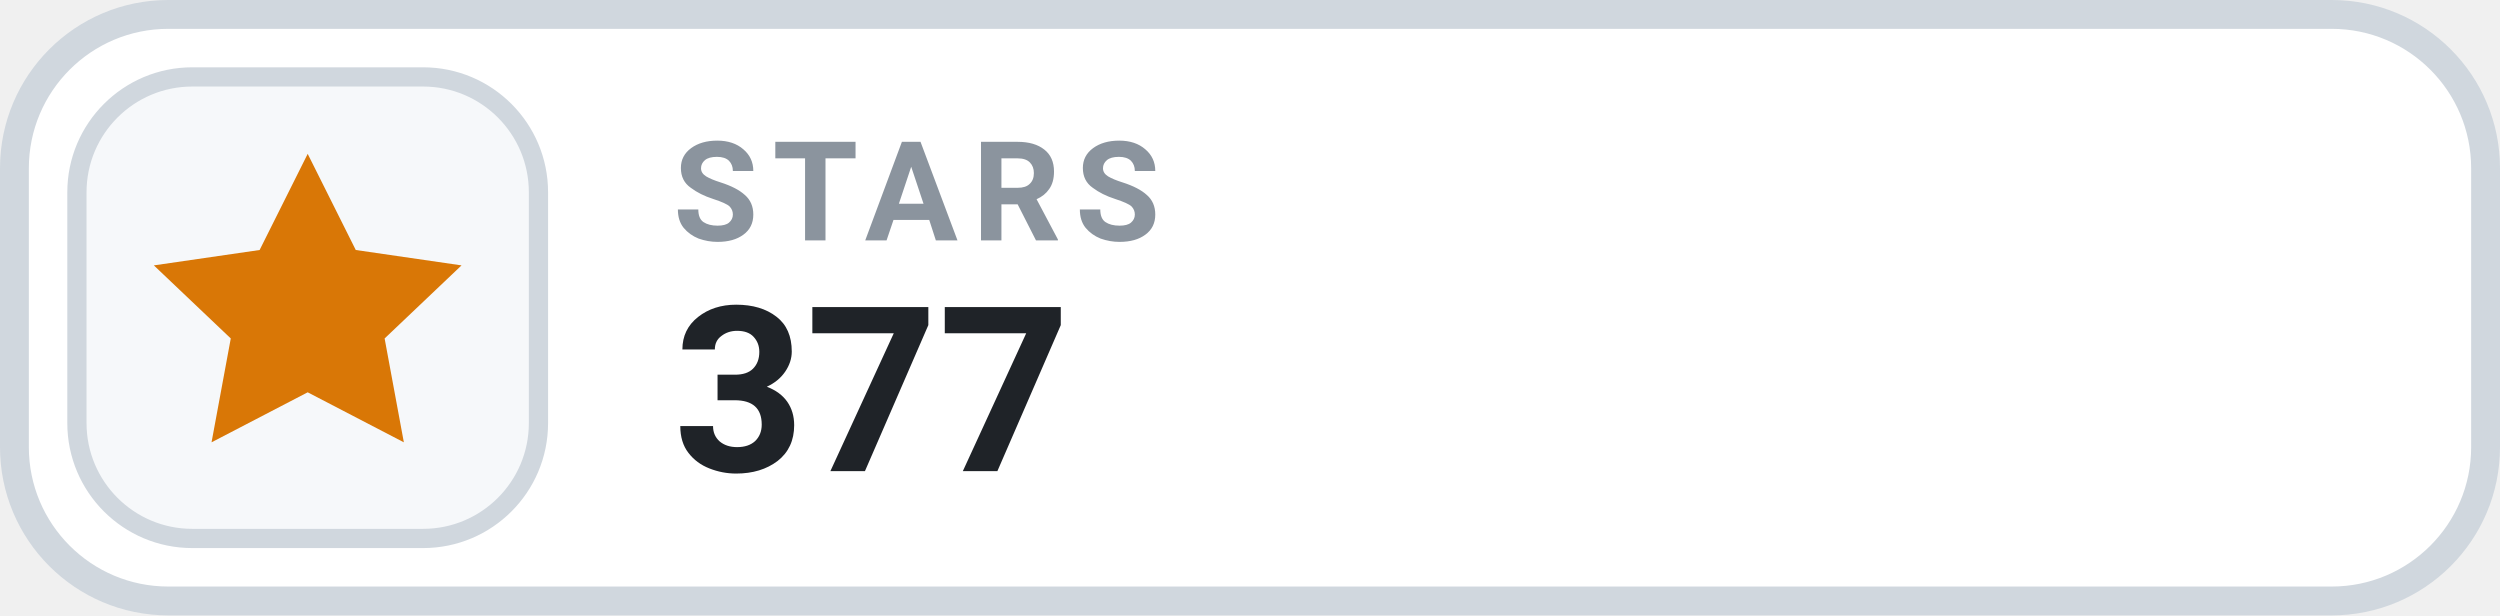
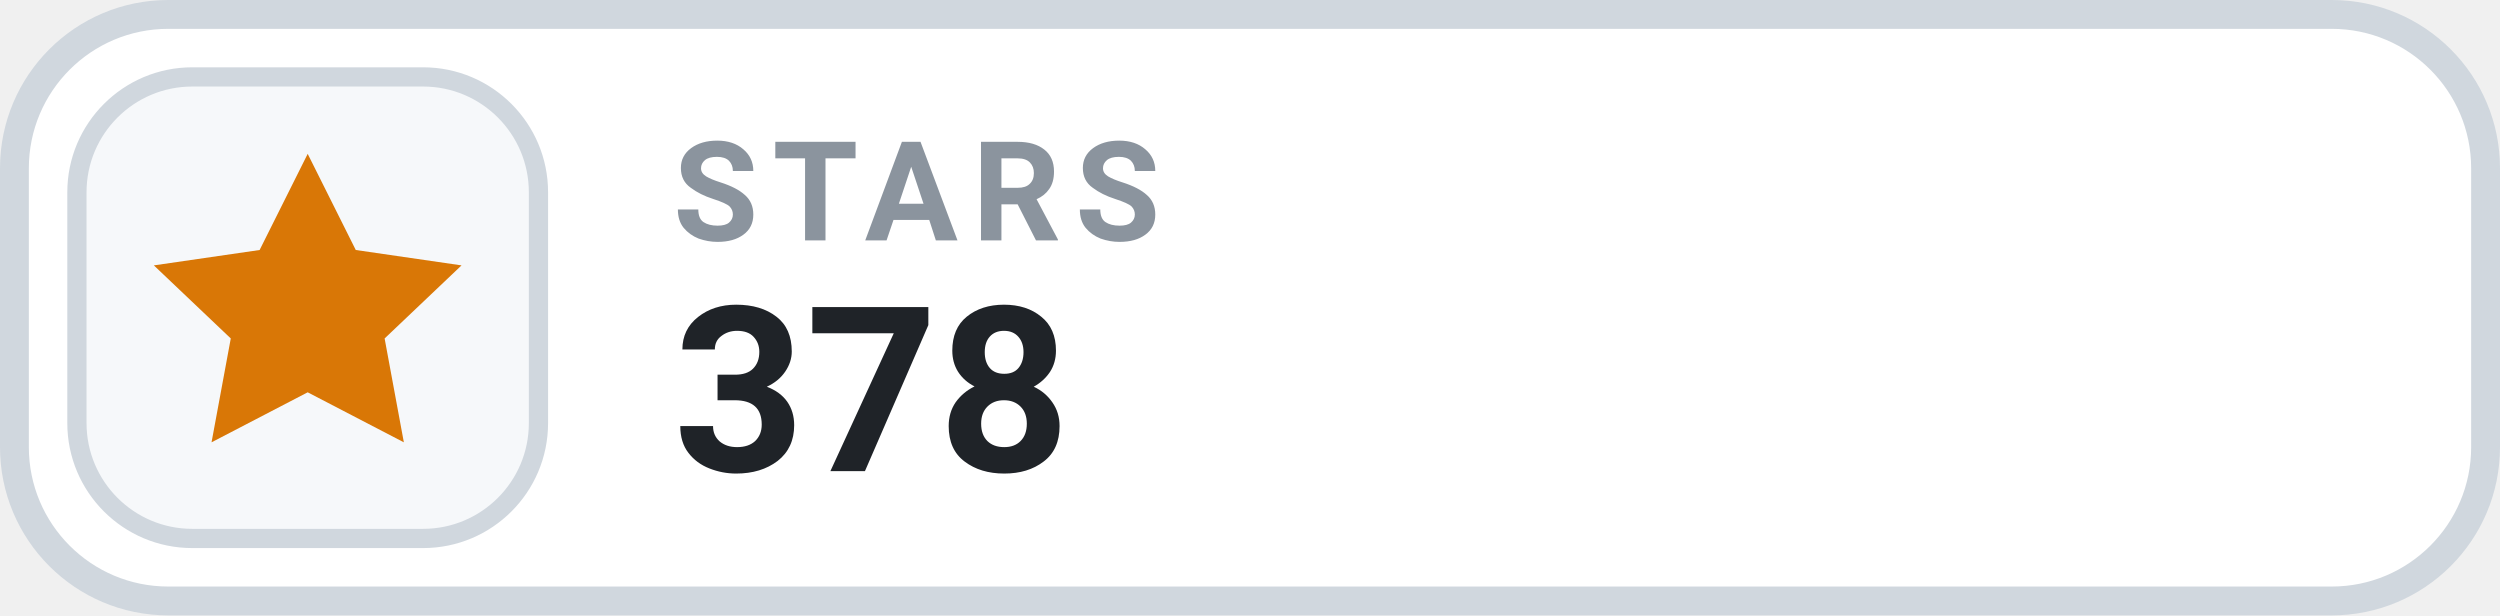
- <svg xmlns="http://www.w3.org/2000/svg" width="130" height="32" viewBox="0 0 130 32" role="img" aria-label="STARS 377">
+ <svg xmlns="http://www.w3.org/2000/svg" width="130" height="32" viewBox="0 0 130 32" role="img" aria-label="STARS 378">
  <rect x=".75" y=".75" width="128.5" height="30.5" rx="8" fill="#FFFFFF" stroke="#D0D7DE" stroke-width="1.5" />
  <rect x="4" y="4" width="24" height="24" rx="6" fill="#F6F8FA" stroke="#D0D7DE" stroke-width="1" />
  <g transform="translate(16 16)" style="color:#D97706;">
    <path d="M0 -8 l2.5 5 5.5 .8 -4 3.8 1 5.4 -5 -2.6 -5 2.6 1 -5.4 -4 -3.8 5.5 -.8 Z" fill="currentColor" />
  </g>
  <text x="35" y="12.5" fill="#8B949E" font-family="-apple-system,BlinkMacSystemFont,'Segoe UI',Roboto,Helvetica,Arial,sans-serif" font-size="7.2" font-weight="700" letter-spacing=".75">STARS</text>
-   <text x="35" y="24.5" fill="#1F2328" font-family="-apple-system,BlinkMacSystemFont,'Segoe UI',Roboto,Helvetica,Arial,sans-serif" font-size="12" font-weight="700">377</text>
+   <text x="35" y="24.5" fill="#1F2328" font-family="-apple-system,BlinkMacSystemFont,'Segoe UI',Roboto,Helvetica,Arial,sans-serif" font-size="12" font-weight="700">378</text>
</svg>
